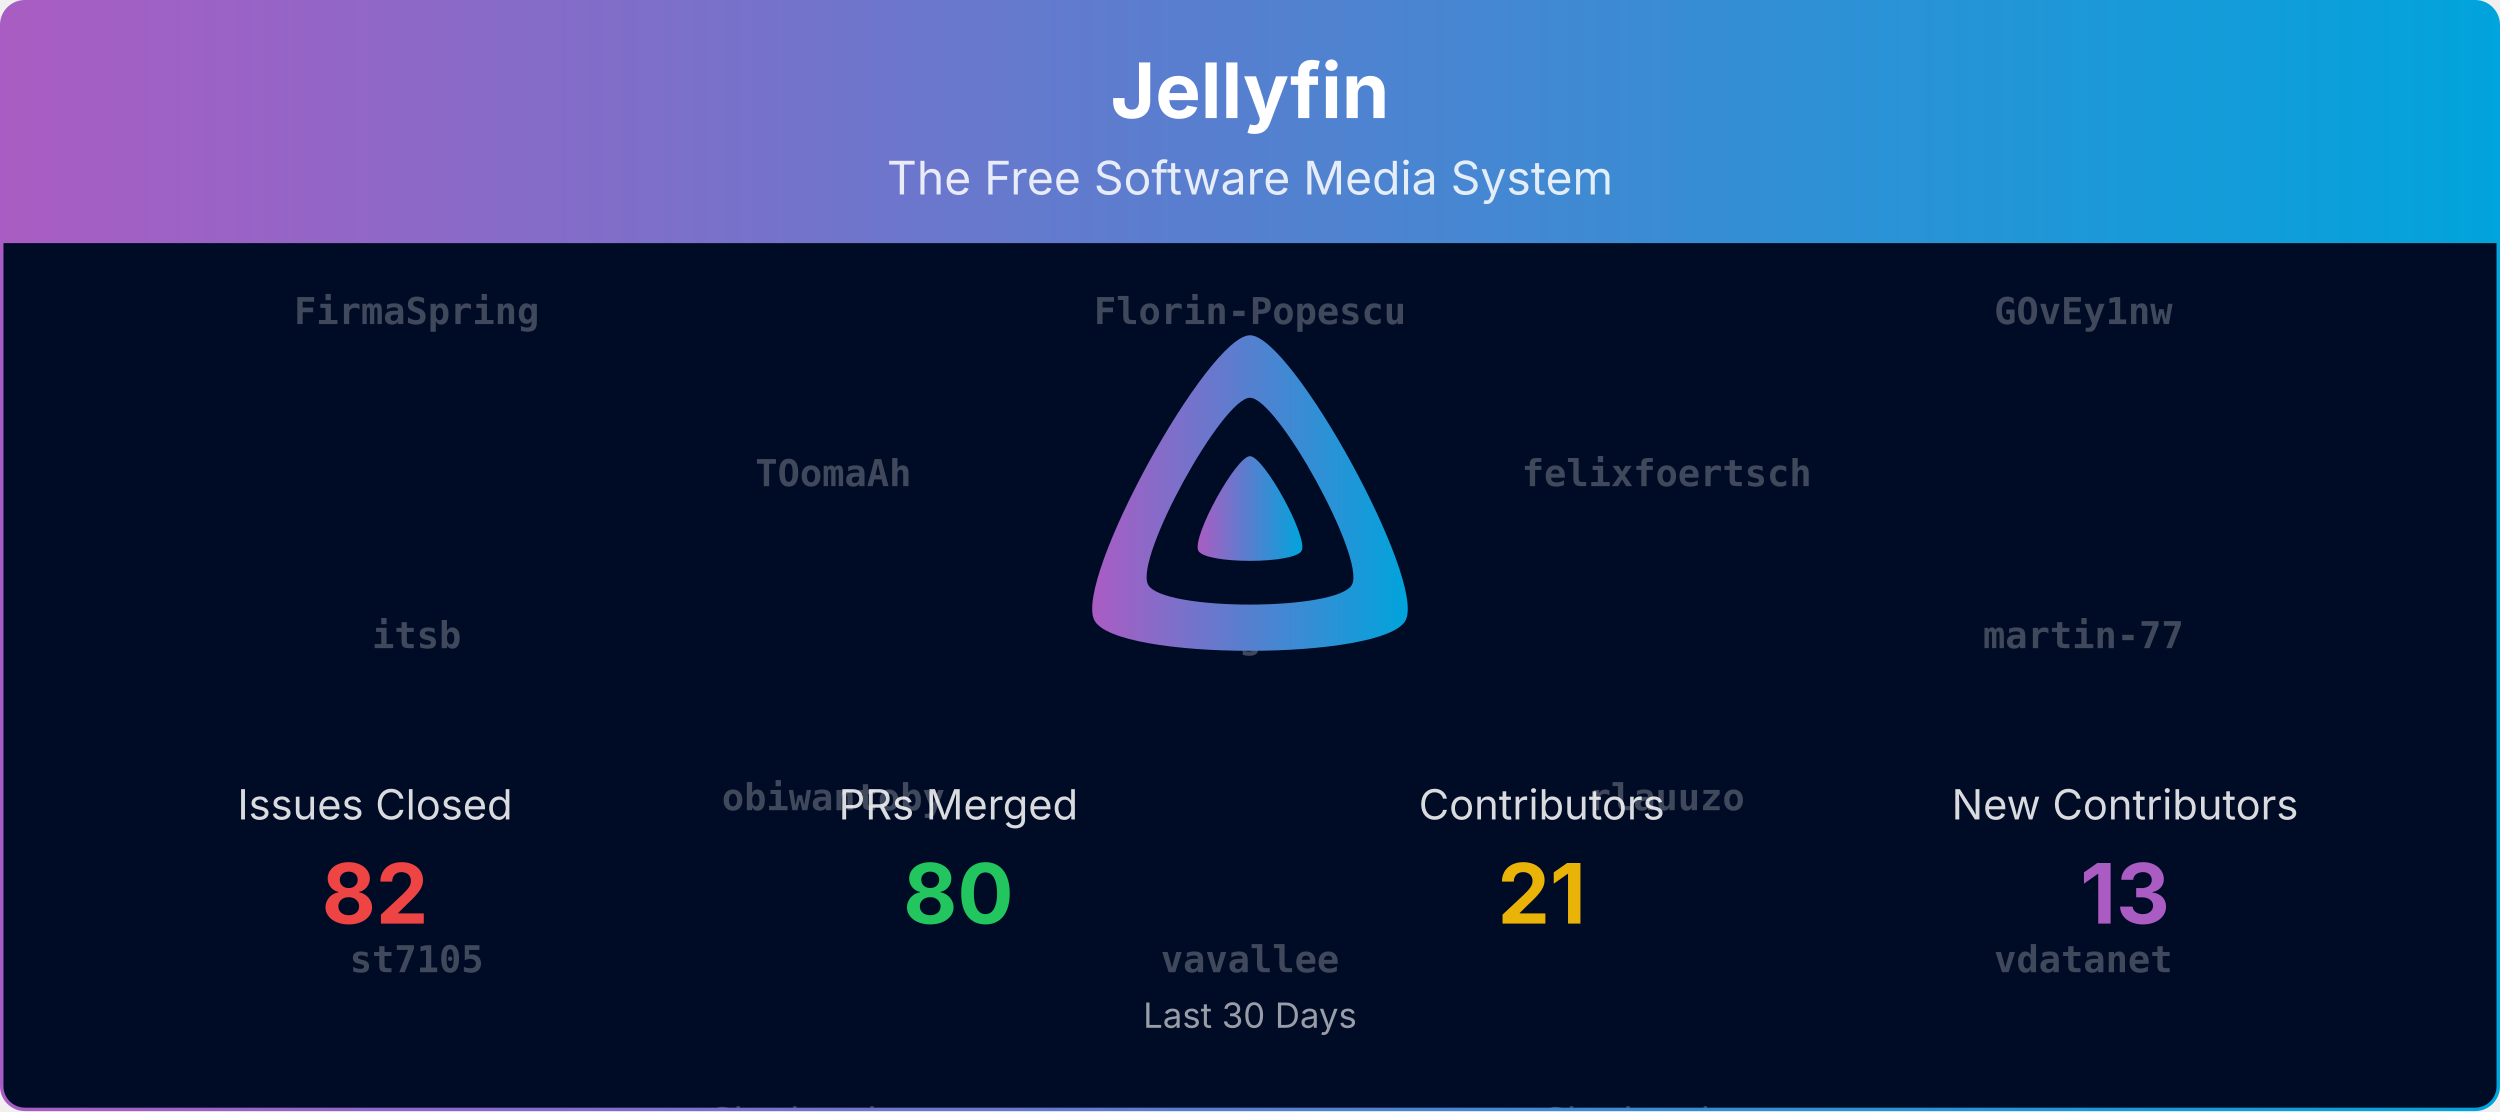
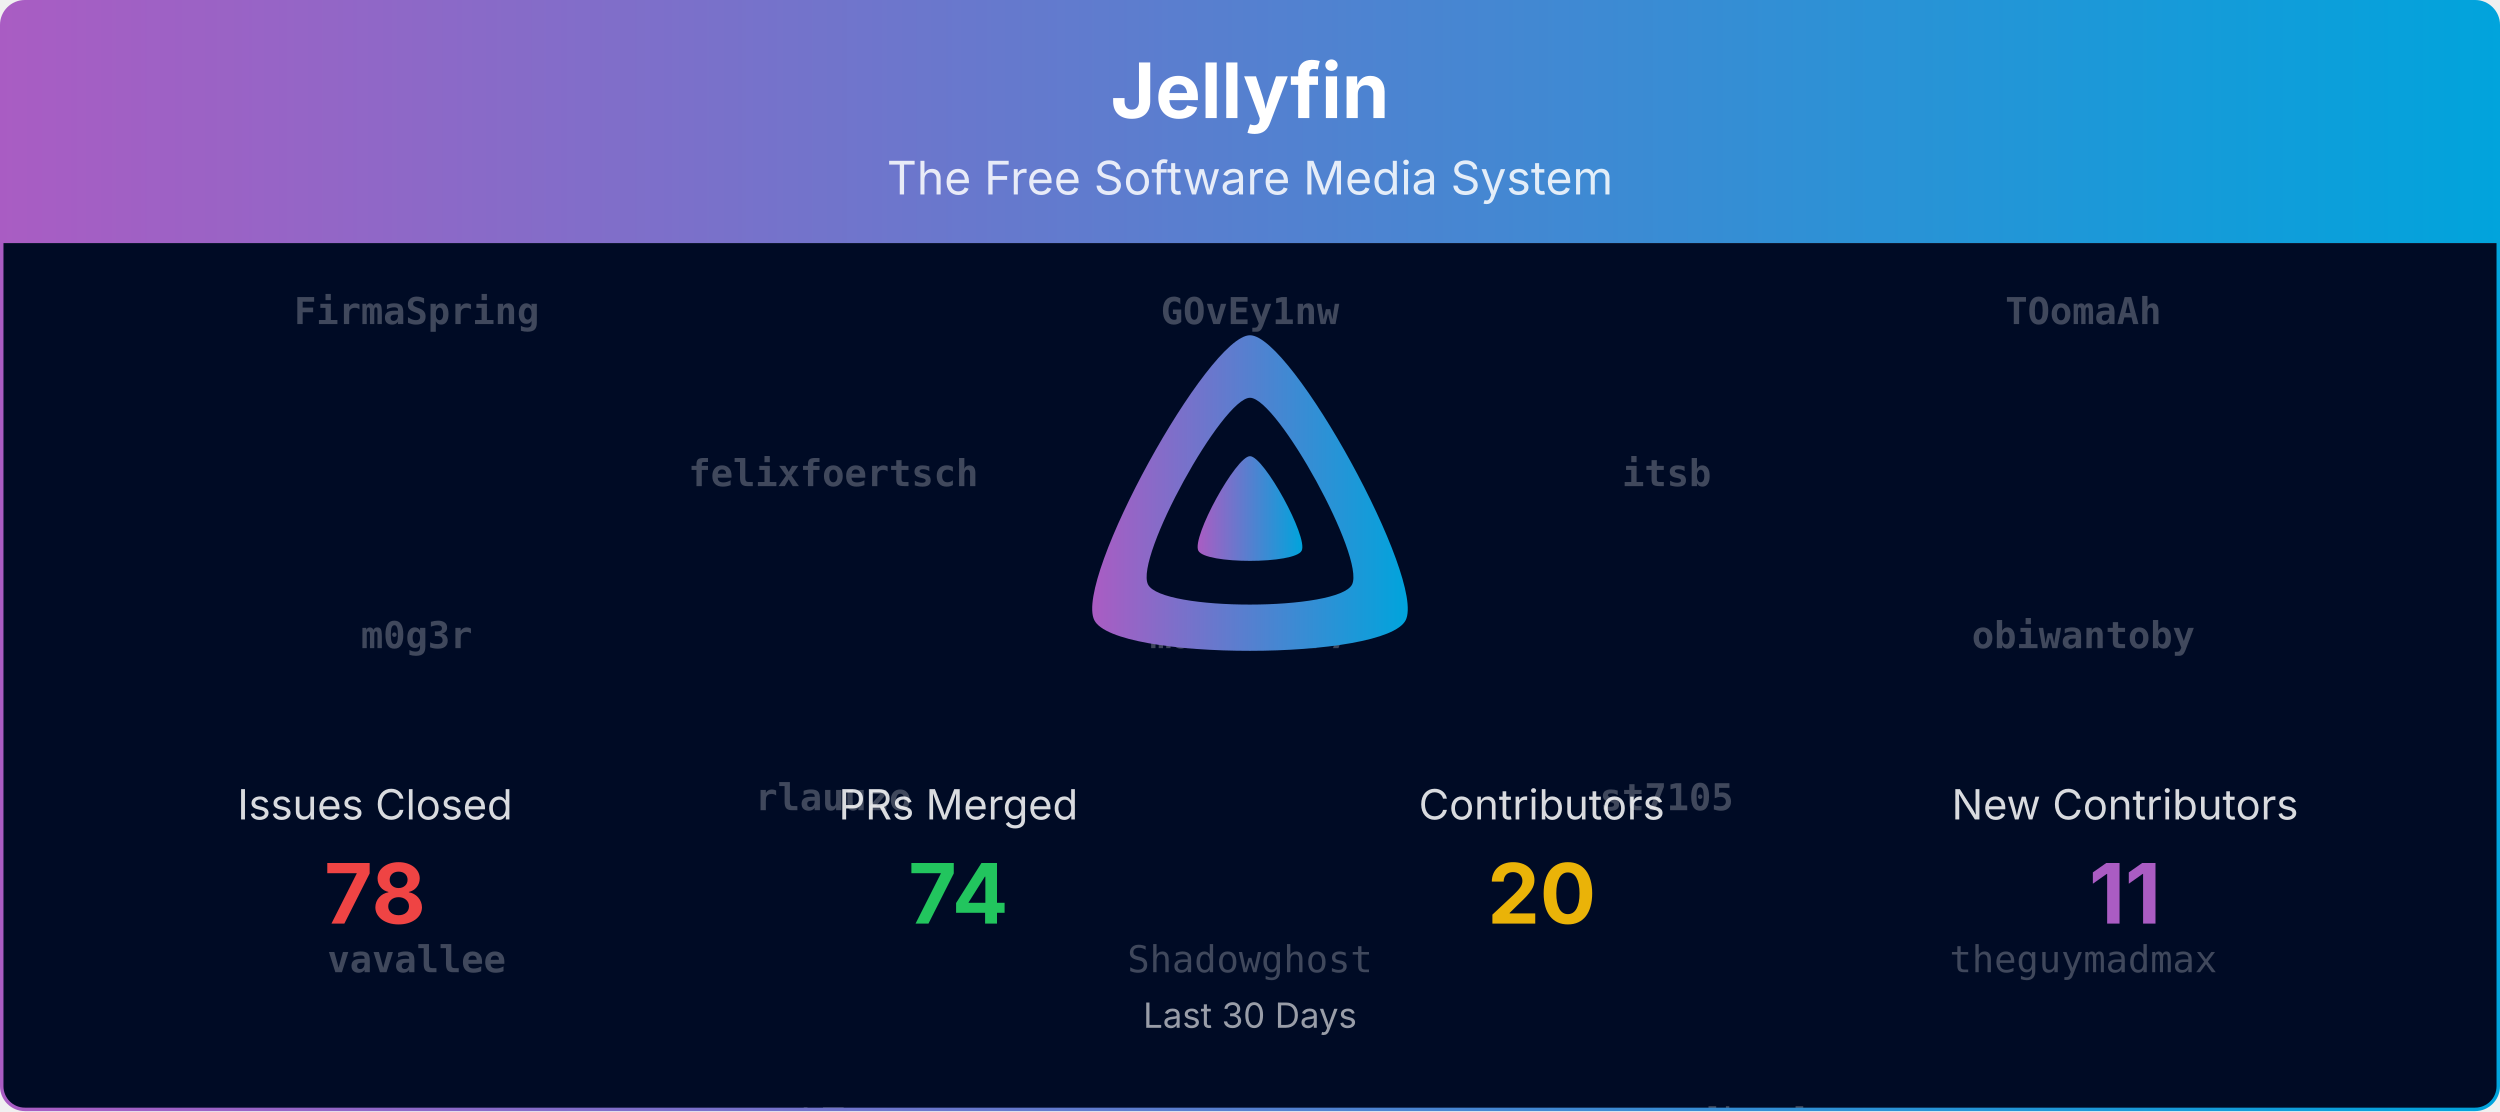
<svg xmlns="http://www.w3.org/2000/svg" viewBox="0 0 1080 480" width="100%" role="img" aria-label="Jellyfin">
  <defs>
    <linearGradient id="banner-jellyfin-grad" x1="0" y1="0" x2="1" y2="0">
      <stop offset="0%" stop-color="#AA5CC3" />
      <stop offset="100%" stop-color="#00A4DC" />
    </linearGradient>
    <clipPath id="banner-jellyfin-grad-clip">
      <rect x="0.75" y="0.75" width="1078.5" height="478.5" rx="10" ry="10" />
    </clipPath>
  </defs>
  <defs>
    <clipPath id="banner-jellyfin-grad-rain-clip">
      <rect x="0.75" y="105" width="1078.5" height="374.25" />
    </clipPath>
  </defs>
  <g clip-path="url(#banner-jellyfin-grad-clip)">
    <path d="M0.75,10.75 A10.0,10.0 0 0 1 10.75,0.75 L1069.25,0.75 A10.0,10.0 0 0 1 1079.25,10.75 L1079.25,105.00 L0.75,105.00 Z" fill="url(#banner-jellyfin-grad)" />
    <text x="540.0" y="51" text-anchor="middle" font-size="33" font-weight="700" font-family="Plus Jakarta Sans, system-ui, -apple-system, Segoe UI, sans-serif" fill="#ffffff">Jellyfin</text>
    <text x="540.0" y="84" text-anchor="middle" font-size="20" font-family="Plus Jakarta Sans, system-ui, -apple-system, Segoe UI, sans-serif" fill="#ffffff" opacity="0.85">The Free Software Media System</text>
    <rect x="0.75" y="105" width="1078.5" height="374.25" fill="#000b25" />
    <g opacity="0.25" clip-path="url(#banner-jellyfin-grad-rain-clip)" font-family="ui-monospace, SFMono-Regular, Menlo, Consolas, monospace" font-size="16" fill="#ffffff" text-anchor="middle">
      <g transform="translate(180.00,105)">
        <g>
-           <animateTransform attributeName="transform" type="translate" values="0,-700;0,0" dur="16.67s" begin="-0.00s" repeatCount="indefinite" />
+           <animateTransform attributeName="transform" type="translate" values="0,-560;0,0" dur="13.33s" begin="-0.00s" repeatCount="indefinite" />
          <text y="35.0" font-weight="700">FirmaSpring</text>
-           <text y="175.0" font-weight="700">itsb</text>
-           <text y="315.0" font-weight="700">st7105</text>
+           <text y="175.0" font-weight="700">m0g3r</text>
+           <text y="315.0" font-weight="700">vavallee</text>
          <text y="455.0">IDisposable</text>
-           <text y="595.0">zerafachris</text>
-           <text y="735.0" font-weight="700">FirmaSpring</text>
-           <text y="875.0" font-weight="700">itsb</text>
-           <text y="1015.0" font-weight="700">st7105</text>
-           <text y="1155.0">IDisposable</text>
-           <text y="1295.0">zerafachris</text>
+           <text y="595.0" font-weight="700">FirmaSpring</text>
+           <text y="735.0" font-weight="700">m0g3r</text>
+           <text y="875.0" font-weight="700">vavallee</text>
+           <text y="1015.0">IDisposable</text>
        </g>
      </g>
      <g transform="translate(540.00,105)">
        <g>
-           <animateTransform attributeName="transform" type="translate" values="0,-700;0,0" dur="16.67s" begin="-1.91s" repeatCount="indefinite" />
-           <text y="35.0" font-weight="700">Florin-Popescu</text>
-           <text y="175.0" font-weight="700">m0g3r</text>
-           <text y="315.0" font-weight="700">vavallee</text>
-           <text y="455.0">theguymadmax</text>
-           <text y="595.0">renovate[bot]</text>
-           <text y="735.0" font-weight="700">Florin-Popescu</text>
-           <text y="875.0" font-weight="700">m0g3r</text>
-           <text y="1015.0" font-weight="700">vavallee</text>
-           <text y="1155.0">theguymadmax</text>
-           <text y="1295.0">renovate[bot]</text>
+           <animateTransform attributeName="transform" type="translate" values="0,-560;0,0" dur="13.33s" begin="-1.91s" repeatCount="indefinite" />
+           <text y="35.0" font-weight="700">GOvEy1nw</text>
+           <text y="175.0" font-weight="700">martin-77</text>
+           <text y="315.0">Shadowghost</text>
+           <text y="455.0">gnattu</text>
+           <text y="595.0" font-weight="700">GOvEy1nw</text>
+           <text y="735.0" font-weight="700">martin-77</text>
+           <text y="875.0">Shadowghost</text>
+           <text y="1015.0">gnattu</text>
        </g>
      </g>
      <g transform="translate(900.00,105)">
        <g>
-           <animateTransform attributeName="transform" type="translate" values="0,-700;0,0" dur="16.67s" begin="-3.82s" repeatCount="indefinite" />
-           <text y="35.0" font-weight="700">GOvEy1nw</text>
-           <text y="175.0" font-weight="700">martin-77</text>
-           <text y="315.0" font-weight="700">vdatanet</text>
-           <text y="455.0">gnattu</text>
-           <text y="595.0">crobibero</text>
-           <text y="735.0" font-weight="700">GOvEy1nw</text>
-           <text y="875.0" font-weight="700">martin-77</text>
-           <text y="1015.0" font-weight="700">vdatanet</text>
-           <text y="1155.0">gnattu</text>
-           <text y="1295.0">crobibero</text>
+           <animateTransform attributeName="transform" type="translate" values="0,-560;0,0" dur="13.33s" begin="-3.82s" repeatCount="indefinite" />
+           <text y="35.0" font-weight="700">TOomaAh</text>
+           <text y="175.0" font-weight="700">obiwantoby</text>
+           <text y="315.0">theguymadmax</text>
+           <text y="455.0">zerafachris</text>
+           <text y="595.0" font-weight="700">TOomaAh</text>
+           <text y="735.0" font-weight="700">obiwantoby</text>
+           <text y="875.0">theguymadmax</text>
+           <text y="1015.0">zerafachris</text>
        </g>
      </g>
      <g transform="translate(360.00,105)">
        <g>
-           <animateTransform attributeName="transform" type="translate" values="0,-700;0,0" dur="16.67s" begin="-5.73s" repeatCount="indefinite" />
-           <text y="105.0" font-weight="700">TOomaAh</text>
-           <text y="245.0" font-weight="700">obiwantoby</text>
-           <text y="385.0">Shadowghost</text>
-           <text y="525.0">LTe</text>
-           <text y="665.0" font-weight="700">FirmaSpring</text>
-           <text y="805.0" font-weight="700">TOomaAh</text>
-           <text y="945.0" font-weight="700">obiwantoby</text>
-           <text y="1085.0">Shadowghost</text>
-           <text y="1225.0">LTe</text>
-           <text y="1365.0" font-weight="700">FirmaSpring</text>
+           <animateTransform attributeName="transform" type="translate" values="0,-560;0,0" dur="13.33s" begin="-5.73s" repeatCount="indefinite" />
+           <text y="105.0" font-weight="700">felixfoertsch</text>
+           <text y="245.0" font-weight="700">rlauuzo</text>
+           <text y="385.0">LTe</text>
+           <text y="525.0">crobibero</text>
+           <text y="665.0" font-weight="700">felixfoertsch</text>
+           <text y="805.0" font-weight="700">rlauuzo</text>
+           <text y="945.0">LTe</text>
+           <text y="1085.0">crobibero</text>
        </g>
      </g>
      <g transform="translate(720.00,105)">
        <g>
-           <animateTransform attributeName="transform" type="translate" values="0,-700;0,0" dur="16.67s" begin="-7.64s" repeatCount="indefinite" />
-           <text y="105.0" font-weight="700">felixfoertsch</text>
-           <text y="245.0" font-weight="700">rlauuzo</text>
-           <text y="385.0">Shadowghost</text>
-           <text y="525.0" font-weight="700">itsb</text>
-           <text y="665.0" font-weight="700">rlauuzo</text>
-           <text y="805.0" font-weight="700">felixfoertsch</text>
-           <text y="945.0" font-weight="700">rlauuzo</text>
-           <text y="1085.0">Shadowghost</text>
-           <text y="1225.0" font-weight="700">itsb</text>
-           <text y="1365.0" font-weight="700">rlauuzo</text>
+           <animateTransform attributeName="transform" type="translate" values="0,-560;0,0" dur="13.33s" begin="-7.64s" repeatCount="indefinite" />
+           <text y="105.0" font-weight="700">itsb</text>
+           <text y="245.0" font-weight="700">st7105</text>
+           <text y="385.0">renovate[bot]</text>
+           <text y="525.0">vdatanet</text>
+           <text y="665.0" font-weight="700">itsb</text>
+           <text y="805.0" font-weight="700">st7105</text>
+           <text y="945.0">renovate[bot]</text>
+           <text y="1085.0">vdatanet</text>
        </g>
      </g>
    </g>
    <g transform="translate(465.00,138.00) scale(0.29297)">
      <path fill="url(#banner-jellyfin-grad)" fill-rule="evenodd" d="M256,23.3c-61.6,0-259.8,359.4-229.6,420.1s429.3,60,459.2,0S317.6,23.3,256,23.3zM406.5,390.8c-19.6,39.3-281.1,39.8-300.9,0s110.1-275.3,150.4-275.3S426.1,351.4,406.5,390.8z" />
      <path fill="url(#banner-jellyfin-grad)" d="M256,201.6c-20.4,0-86.2,119.3-76.2,139.4s142.5,19.9,152.4,0S276.5,201.6,256,201.6z" />
    </g>
    <text x="162.0" y="354.0" text-anchor="middle" font-size="18" font-family="Plus Jakarta Sans, system-ui, -apple-system, Segoe UI, sans-serif" fill="#ffffff" opacity="0.85">Issues Closed</text>
-     <text x="162.0" y="399.0" text-anchor="middle" font-size="36" font-weight="700" font-family="Plus Jakarta Sans, system-ui, -apple-system, Segoe UI, sans-serif" fill="#ef4444">82</text>
+     <text x="162.0" y="399.0" text-anchor="middle" font-size="36" font-weight="700" font-family="Plus Jakarta Sans, system-ui, -apple-system, Segoe UI, sans-serif" fill="#ef4444">78</text>
    <text x="414.0" y="354.0" text-anchor="middle" font-size="18" font-family="Plus Jakarta Sans, system-ui, -apple-system, Segoe UI, sans-serif" fill="#ffffff" opacity="0.85">PRs Merged</text>
-     <text x="414.0" y="399.0" text-anchor="middle" font-size="36" font-weight="700" font-family="Plus Jakarta Sans, system-ui, -apple-system, Segoe UI, sans-serif" fill="#22c55e">80</text>
+     <text x="414.0" y="399.0" text-anchor="middle" font-size="36" font-weight="700" font-family="Plus Jakarta Sans, system-ui, -apple-system, Segoe UI, sans-serif" fill="#22c55e">74</text>
    <text x="666.0" y="354.0" text-anchor="middle" font-size="18" font-family="Plus Jakarta Sans, system-ui, -apple-system, Segoe UI, sans-serif" fill="#ffffff" opacity="0.85">Contributors</text>
-     <text x="666.0" y="399.0" text-anchor="middle" font-size="36" font-weight="700" font-family="Plus Jakarta Sans, system-ui, -apple-system, Segoe UI, sans-serif" fill="#eab308">21</text>
+     <text x="666.0" y="399.0" text-anchor="middle" font-size="36" font-weight="700" font-family="Plus Jakarta Sans, system-ui, -apple-system, Segoe UI, sans-serif" fill="#eab308">20</text>
    <text x="918.0" y="354.0" text-anchor="middle" font-size="18" font-family="Plus Jakarta Sans, system-ui, -apple-system, Segoe UI, sans-serif" fill="#ffffff" opacity="0.85">New Contributors</text>
-     <text x="918.0" y="399.0" text-anchor="middle" font-size="36" font-weight="700" font-family="Plus Jakarta Sans, system-ui, -apple-system, Segoe UI, sans-serif" fill="#AA5CC3">13</text>
+     <text x="918.0" y="399.0" text-anchor="middle" font-size="36" font-weight="700" font-family="Plus Jakarta Sans, system-ui, -apple-system, Segoe UI, sans-serif" fill="#AA5CC3">11</text>
    <text x="540.0" y="444.0" text-anchor="middle" font-size="15" font-family="Plus Jakarta Sans, system-ui, -apple-system, Segoe UI, sans-serif" fill="#ffffff" opacity="0.6">Last 30 Days</text>
  </g>
  <rect x="0.75" y="0.75" width="1078.5" height="478.5" rx="10" ry="10" fill="none" stroke="url(#banner-jellyfin-grad)" stroke-width="1.5" />
</svg>
